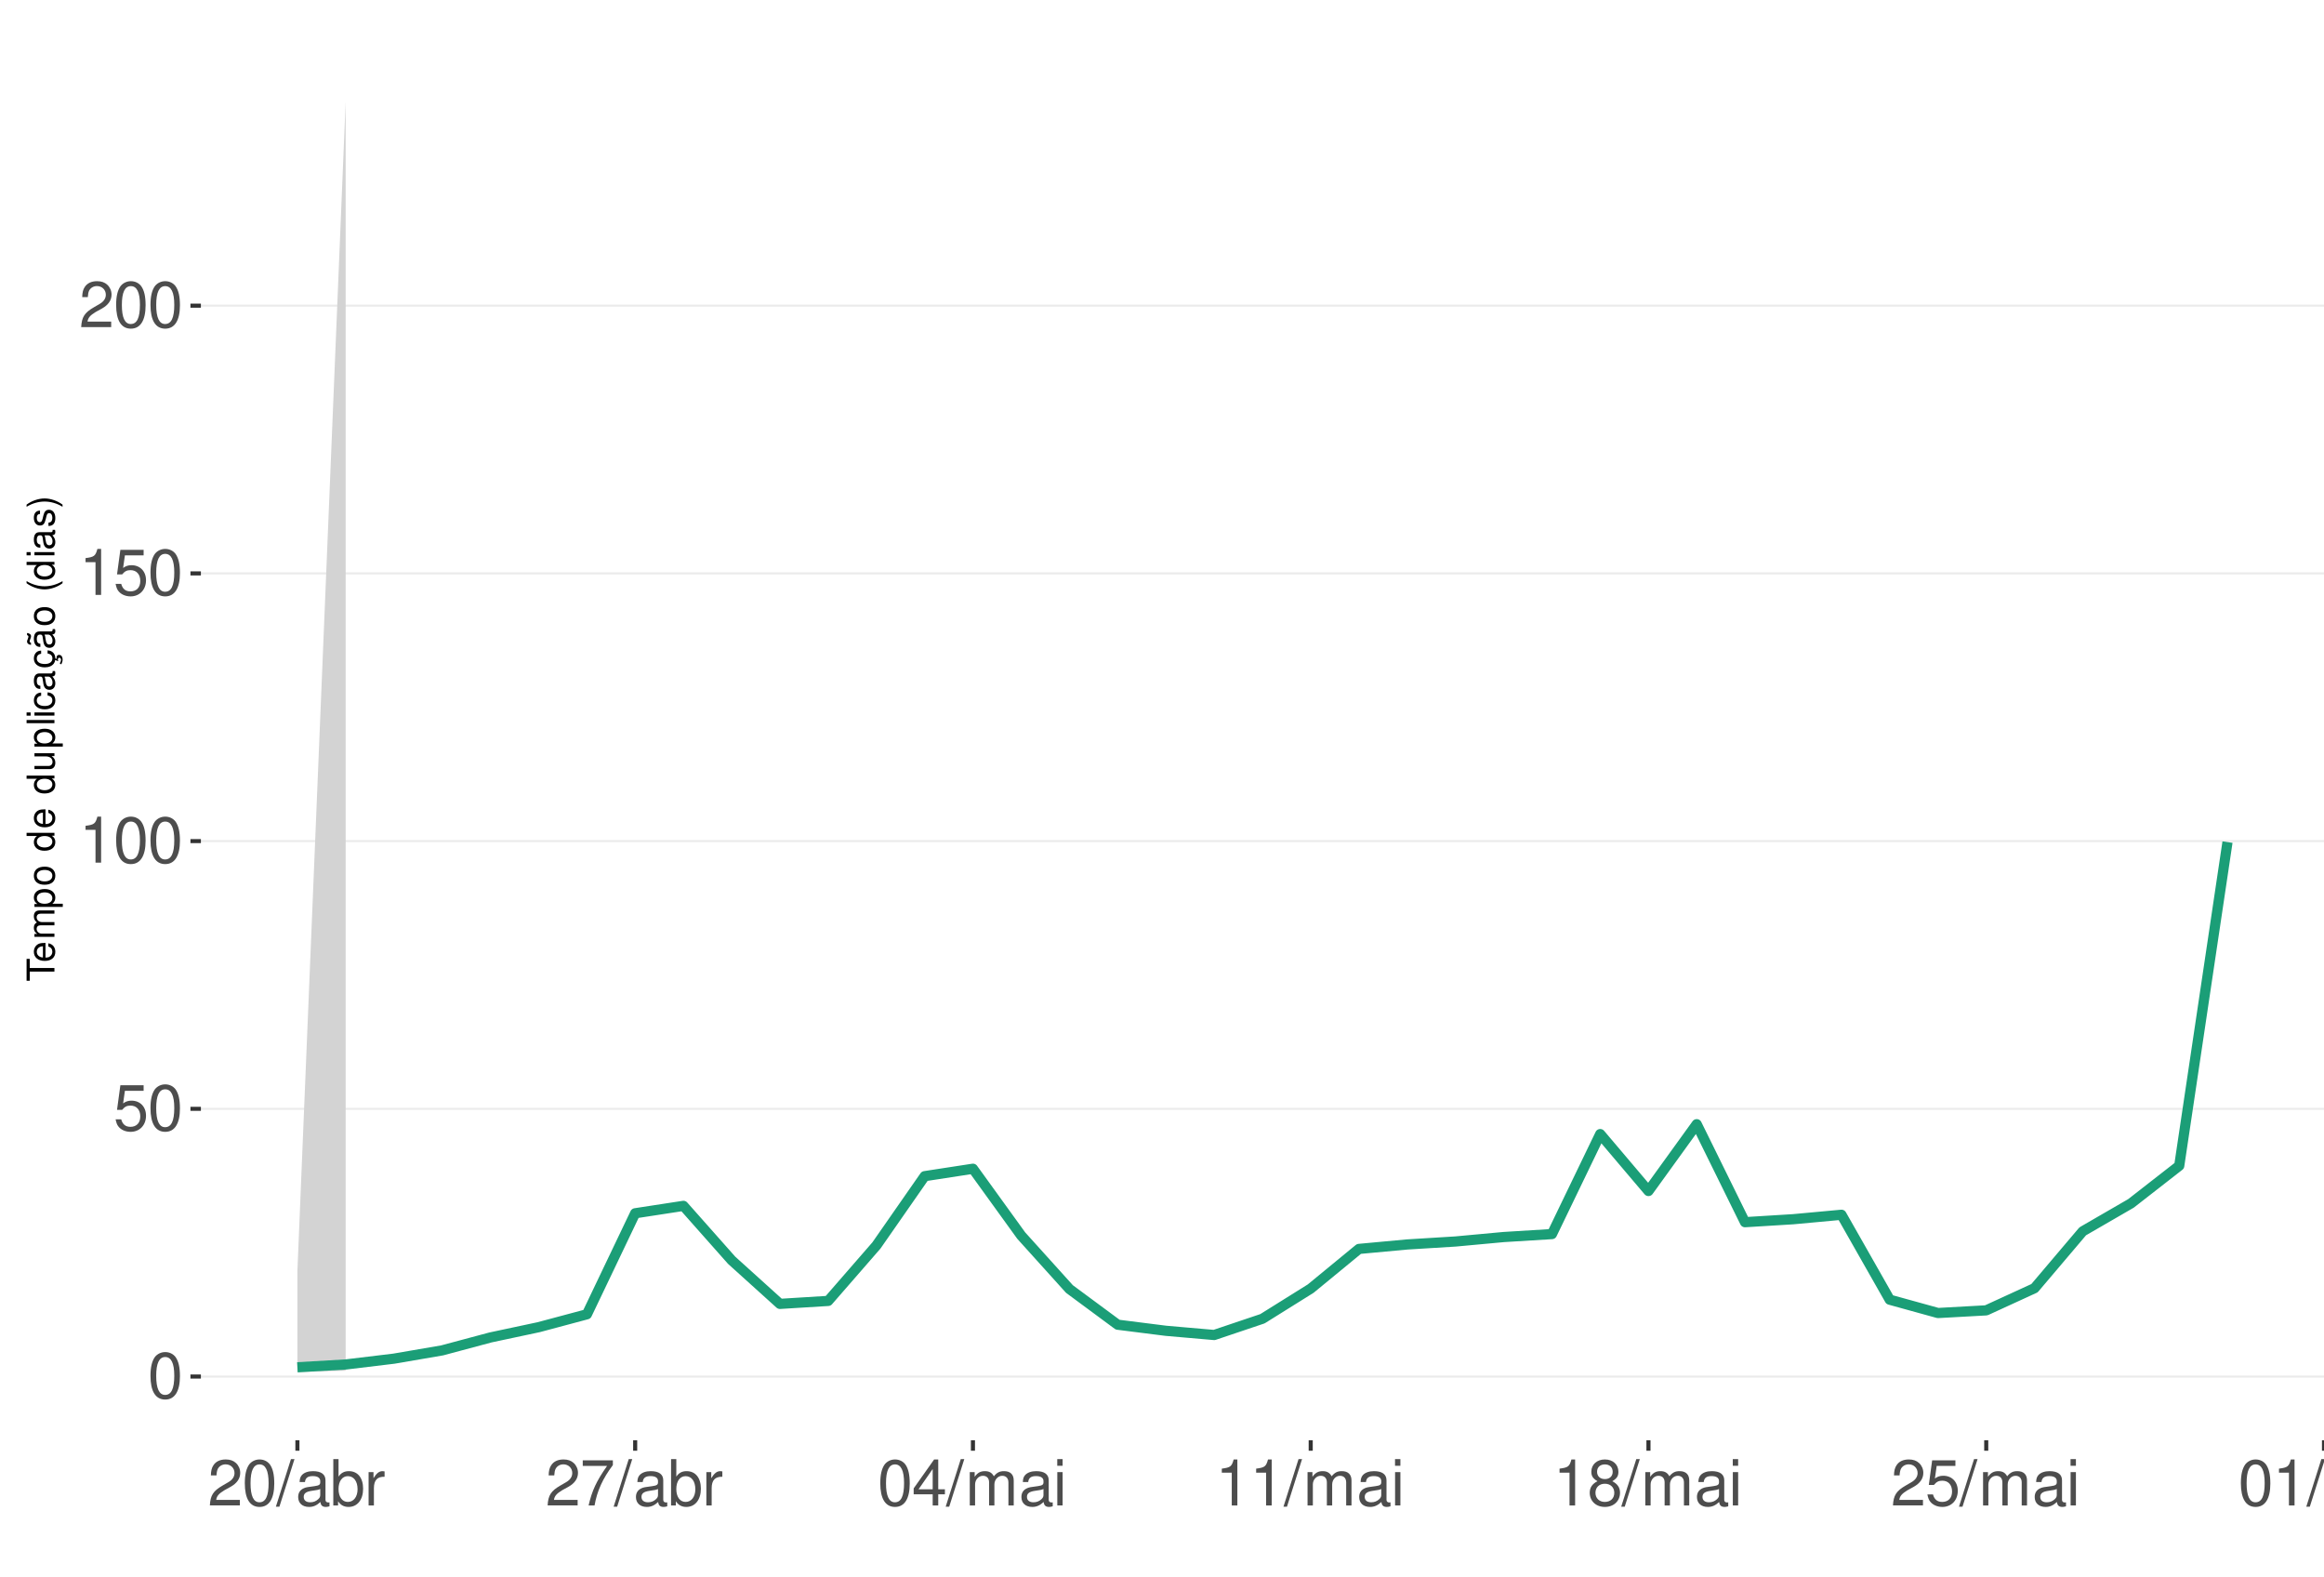
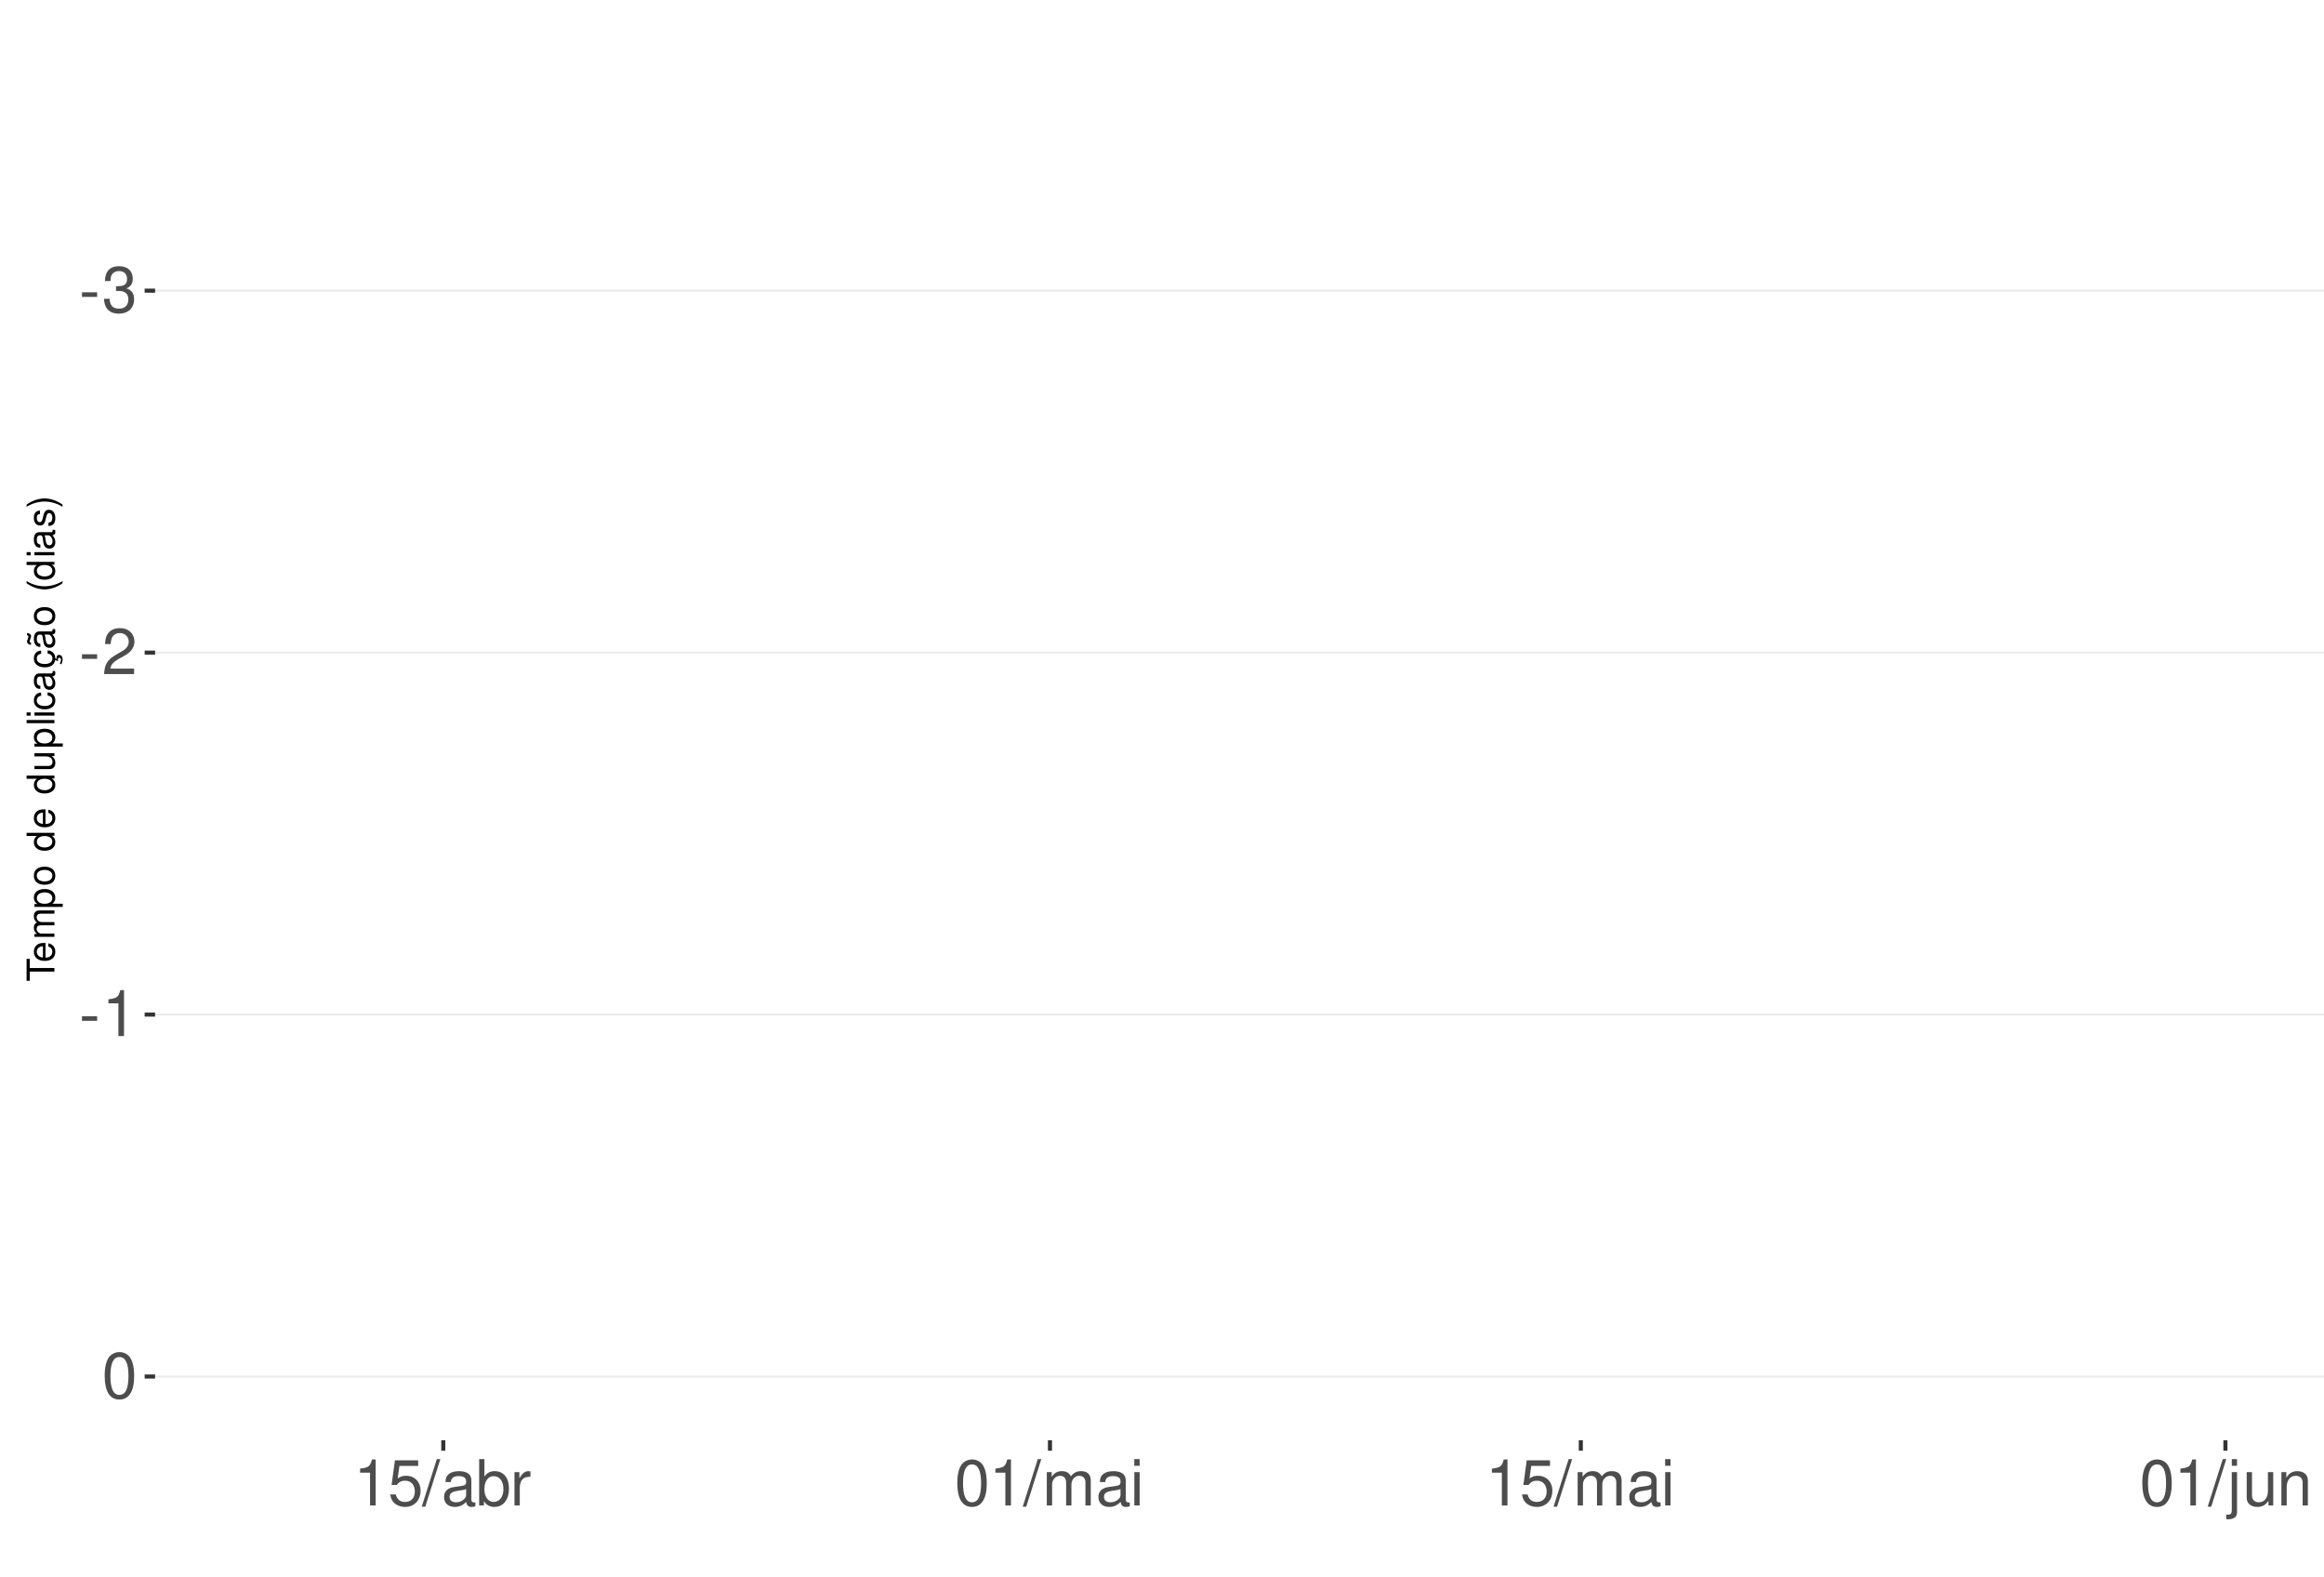
<svg xmlns="http://www.w3.org/2000/svg" xmlns:xlink="http://www.w3.org/1999/xlink" width="609pt" height="413pt" viewBox="0 0 609 413" version="1.1">
  <defs>
    <g>
      <symbol overflow="visible" id="glyph0-0">
        <path style="stroke:none;" d="" />
      </symbol>
      <symbol overflow="visible" id="glyph0-1">
+         <path style="stroke:none;" d="M 4.734 -5.203 L 0.766 -5.203 L 0.766 -4 L 4.734 -4 Z M 4.734 -5.203 " />
+       </symbol>
+       <symbol overflow="visible" id="glyph0-2">
+         <path style="stroke:none;" d="M 3.688 -5.547 L 4.484 -5.547 C 6.078 -5.547 6.922 -4.797 6.922 -3.344 C 6.922 -1.828 6.016 -0.922 4.5 -0.922 C 2.875 -0.922 2.094 -1.734 2 -3.5 L 0.531 -3.5 C 0.594 -2.531 0.766 -1.906 1.047 -1.359 C 1.672 -0.203 2.812 0.391 4.438 0.391 C 6.859 0.391 8.422 -1.078 8.422 -3.359 C 8.422 -4.891 7.844 -5.734 6.422 -6.234 C 7.531 -6.672 8.078 -7.516 8.078 -8.734 C 8.078 -10.797 6.734 -12.047 4.484 -12.047 C 2.094 -12.047 0.828 -10.703 0.781 -8.156 L 2.25 -8.156 C 2.266 -8.891 2.328 -9.312 2.516 -9.672 C 2.844 -10.359 3.578 -10.766 4.5 -10.766 C 5.797 -10.766 6.578 -9.984 6.578 -8.672 C 6.578 -7.828 6.281 -7.312 5.625 -7.031 C 5.234 -6.859 4.703 -6.797 3.688 -6.781 Z M 3.688 -5.547 " />
+       </symbol>
+       <symbol overflow="visible" id="glyph0-3">
+         <path style="stroke:none;" d="M 8.422 -1.453 L 2.219 -1.453 C 2.359 -2.453 2.891 -3.078 4.344 -3.969 L 6.016 -4.891 C 7.656 -5.812 8.516 -7.047 8.516 -8.531 C 8.516 -9.531 8.109 -10.453 7.406 -11.109 C 6.719 -11.75 5.844 -12.047 4.734 -12.047 C 3.234 -12.047 2.109 -11.516 1.469 -10.484 C 1.047 -9.844 0.859 -9.094 0.828 -7.875 L 2.297 -7.875 C 2.344 -8.688 2.453 -9.172 2.641 -9.578 C 3.031 -10.312 3.797 -10.766 4.688 -10.766 C 6.016 -10.766 7.016 -9.797 7.016 -8.5 C 7.016 -7.531 6.469 -6.703 5.406 -6.094 L 3.875 -5.203 C 1.422 -3.781 0.703 -2.641 0.562 -0.016 L 8.422 -0.016 Z M 8.422 -1.453 " />
+       </symbol>
+       <symbol overflow="visible" id="glyph0-4">
+         <path style="stroke:none;" d="M 4.312 -8.578 L 4.312 0 L 5.781 0 L 5.781 -12.047 L 4.812 -12.047 C 4.297 -10.188 3.969 -9.938 1.703 -9.641 L 1.703 -8.578 Z M 4.312 -8.578 " />
+       </symbol>
+       <symbol overflow="visible" id="glyph0-5">
        <path style="stroke:none;" d="M 4.578 -12.047 C 3.484 -12.047 2.484 -11.547 1.859 -10.734 C 1.094 -9.656 0.719 -8.062 0.719 -5.828 C 0.719 -1.766 2.047 0.391 4.578 0.391 C 7.078 0.391 8.438 -1.766 8.438 -5.734 C 8.438 -8.062 8.078 -9.625 7.297 -10.734 C 6.672 -11.562 5.703 -12.047 4.578 -12.047 Z M 4.578 -10.75 C 6.156 -10.75 6.953 -9.125 6.953 -5.859 C 6.953 -2.438 6.172 -0.828 4.547 -0.828 C 3 -0.828 2.219 -2.5 2.219 -5.812 C 2.219 -9.125 3 -10.75 4.578 -10.75 Z M 4.578 -10.75 " />
      </symbol>
-       <symbol overflow="visible" id="glyph0-2">
+       <symbol overflow="visible" id="glyph0-6">
        <path style="stroke:none;" d="M 7.922 -11.812 L 1.828 -11.812 L 0.953 -5.375 L 2.297 -5.375 C 2.984 -6.203 3.547 -6.484 4.484 -6.484 C 6.062 -6.484 7.047 -5.391 7.047 -3.641 C 7.047 -1.953 6.062 -0.922 4.469 -0.922 C 3.188 -0.922 2.406 -1.562 2.047 -2.891 L 0.578 -2.891 C 0.781 -1.938 0.953 -1.469 1.297 -1.031 C 1.969 -0.141 3.172 0.391 4.5 0.391 C 6.875 0.391 8.547 -1.344 8.547 -3.844 C 8.547 -6.172 7 -7.781 4.734 -7.781 C 3.891 -7.781 3.234 -7.562 2.547 -7.062 L 3.016 -10.359 L 7.922 -10.359 Z M 7.922 -11.812 " />
      </symbol>
-       <symbol overflow="visible" id="glyph0-3">
-         <path style="stroke:none;" d="M 4.312 -8.578 L 4.312 0 L 5.781 0 L 5.781 -12.047 L 4.812 -12.047 C 4.297 -10.188 3.969 -9.938 1.703 -9.641 L 1.703 -8.578 Z M 4.312 -8.578 " />
-       </symbol>
-       <symbol overflow="visible" id="glyph0-4">
-         <path style="stroke:none;" d="M 8.422 -1.453 L 2.219 -1.453 C 2.359 -2.453 2.891 -3.078 4.344 -3.969 L 6.016 -4.891 C 7.656 -5.812 8.516 -7.047 8.516 -8.531 C 8.516 -9.531 8.109 -10.453 7.406 -11.109 C 6.719 -11.75 5.844 -12.047 4.734 -12.047 C 3.234 -12.047 2.109 -11.516 1.469 -10.484 C 1.047 -9.844 0.859 -9.094 0.828 -7.875 L 2.297 -7.875 C 2.344 -8.688 2.453 -9.172 2.641 -9.578 C 3.031 -10.312 3.797 -10.766 4.688 -10.766 C 6.016 -10.766 7.016 -9.797 7.016 -8.5 C 7.016 -7.531 6.469 -6.703 5.406 -6.094 L 3.875 -5.203 C 1.422 -3.781 0.703 -2.641 0.562 -0.016 L 8.422 -0.016 Z M 8.422 -1.453 " />
-       </symbol>
-       <symbol overflow="visible" id="glyph0-5">
+       <symbol overflow="visible" id="glyph0-7">
        <path style="stroke:none;" d="M 3.812 -12.141 L -0.141 0.328 L 0.781 0.328 L 4.734 -12.141 Z M 3.812 -12.141 " />
      </symbol>
-       <symbol overflow="visible" id="glyph0-6">
+       <symbol overflow="visible" id="glyph0-8">
        <path style="stroke:none;" d="M 8.906 -0.812 C 8.766 -0.781 8.688 -0.781 8.609 -0.781 C 8.125 -0.781 7.859 -1.031 7.859 -1.469 L 7.859 -6.594 C 7.859 -8.141 6.734 -8.984 4.578 -8.984 C 3.297 -8.984 2.281 -8.609 1.688 -7.969 C 1.281 -7.516 1.109 -7.016 1.078 -6.141 L 2.484 -6.141 C 2.594 -7.219 3.234 -7.688 4.531 -7.688 C 5.797 -7.688 6.484 -7.234 6.484 -6.391 L 6.484 -6.031 C 6.469 -5.438 6.156 -5.219 5.031 -5.062 C 3.062 -4.812 2.766 -4.75 2.234 -4.531 C 1.219 -4.094 0.703 -3.328 0.703 -2.203 C 0.703 -0.609 1.797 0.391 3.562 0.391 C 4.656 0.391 5.547 0 6.531 -0.906 C 6.625 0 7.062 0.391 7.969 0.391 C 8.266 0.391 8.438 0.344 8.906 0.234 Z M 6.484 -2.75 C 6.484 -2.281 6.344 -2 5.922 -1.609 C 5.359 -1.094 4.688 -0.828 3.859 -0.828 C 2.781 -0.828 2.156 -1.344 2.156 -2.234 C 2.156 -3.141 2.75 -3.609 4.25 -3.828 C 5.734 -4.031 6.016 -4.094 6.484 -4.312 Z M 6.484 -2.75 " />
      </symbol>
-       <symbol overflow="visible" id="glyph0-7">
+       <symbol overflow="visible" id="glyph0-9">
        <path style="stroke:none;" d="M 0.906 -12.141 L 0.906 0 L 2.156 0 L 2.156 -1.109 C 2.812 -0.094 3.703 0.391 4.906 0.391 C 7.219 0.391 8.719 -1.5 8.719 -4.391 C 8.719 -7.234 7.297 -8.984 4.984 -8.984 C 3.781 -8.984 2.938 -8.531 2.281 -7.547 L 2.281 -12.141 Z M 4.719 -7.672 C 6.266 -7.672 7.266 -6.328 7.266 -4.25 C 7.266 -2.266 6.234 -0.922 4.719 -0.922 C 3.234 -0.922 2.281 -2.25 2.281 -4.297 C 2.281 -6.344 3.234 -7.672 4.719 -7.672 Z M 4.719 -7.672 " />
      </symbol>
-       <symbol overflow="visible" id="glyph0-8">
+       <symbol overflow="visible" id="glyph0-10">
        <path style="stroke:none;" d="M 1.156 -8.734 L 1.156 0 L 2.547 0 L 2.547 -4.531 C 2.562 -6.625 3.438 -7.562 5.344 -7.516 L 5.344 -8.922 C 5.109 -8.969 4.984 -8.984 4.812 -8.984 C 3.922 -8.984 3.234 -8.438 2.438 -7.141 L 2.438 -8.734 Z M 1.156 -8.734 " />
-       </symbol>
-       <symbol overflow="visible" id="glyph0-9">
-         <path style="stroke:none;" d="M 8.656 -11.812 L 0.766 -11.812 L 0.766 -10.359 L 7.141 -10.359 C 4.328 -6.344 3.188 -3.875 2.297 0 L 3.859 0 C 4.516 -3.781 6 -7.031 8.656 -10.578 Z M 8.656 -11.812 " />
-       </symbol>
-       <symbol overflow="visible" id="glyph0-10">
-         <path style="stroke:none;" d="M 5.453 -2.922 L 5.453 0 L 6.906 0 L 6.906 -2.922 L 8.656 -2.922 L 8.656 -4.234 L 6.906 -4.234 L 6.906 -12.047 L 5.828 -12.047 L 0.469 -4.469 L 0.469 -2.922 Z M 5.453 -4.234 L 1.75 -4.234 L 5.453 -9.547 Z M 5.453 -4.234 " />
      </symbol>
      <symbol overflow="visible" id="glyph0-11">
        <path style="stroke:none;" d="M 1.172 -8.734 L 1.172 0 L 2.562 0 L 2.562 -5.484 C 2.562 -6.75 3.484 -7.766 4.609 -7.766 C 5.641 -7.766 6.234 -7.125 6.234 -6.016 L 6.234 0 L 7.625 0 L 7.625 -5.484 C 7.625 -6.75 8.547 -7.766 9.672 -7.766 C 10.688 -7.766 11.297 -7.109 11.297 -6.016 L 11.297 0 L 12.688 0 L 12.688 -6.547 C 12.688 -8.109 11.797 -8.984 10.156 -8.984 C 9 -8.984 8.297 -8.625 7.484 -7.641 C 6.969 -8.578 6.266 -8.984 5.125 -8.984 C 3.969 -8.984 3.188 -8.547 2.453 -7.5 L 2.453 -8.734 Z M 1.172 -8.734 " />
      </symbol>
      <symbol overflow="visible" id="glyph0-12">
        <path style="stroke:none;" d="M 2.5 -8.734 L 1.109 -8.734 L 1.109 0 L 2.5 0 Z M 2.5 -12.141 L 1.094 -12.141 L 1.094 -10.391 L 2.5 -10.391 Z M 2.5 -12.141 " />
      </symbol>
      <symbol overflow="visible" id="glyph0-13">
-         <path style="stroke:none;" d="M 6.516 -6.344 C 7.75 -7.094 8.125 -7.688 8.125 -8.828 C 8.125 -10.734 6.672 -12.047 4.578 -12.047 C 2.5 -12.047 1.031 -10.734 1.031 -8.844 C 1.031 -7.688 1.422 -7.109 2.625 -6.344 C 1.281 -5.656 0.609 -4.688 0.609 -3.344 C 0.609 -1.156 2.234 0.391 4.578 0.391 C 6.906 0.391 8.547 -1.156 8.547 -3.344 C 8.547 -4.688 7.875 -5.656 6.516 -6.344 Z M 4.578 -10.75 C 5.828 -10.75 6.625 -10 6.625 -8.797 C 6.625 -7.656 5.812 -6.906 4.578 -6.906 C 3.328 -6.906 2.531 -7.656 2.531 -8.828 C 2.531 -10 3.328 -10.75 4.578 -10.75 Z M 4.578 -5.688 C 6.047 -5.688 7.047 -4.719 7.047 -3.312 C 7.047 -1.859 6.062 -0.922 4.547 -0.922 C 3.109 -0.922 2.109 -1.906 2.109 -3.297 C 2.109 -4.734 3.094 -5.688 4.578 -5.688 Z M 4.578 -5.688 " />
+         <path style="stroke:none;" d="M 1.172 -8.734 L 1.172 1.266 C 1.172 2.125 0.906 2.422 0.031 2.422 C -0.062 2.422 -0.109 2.422 -0.297 2.406 L -0.297 3.578 C -0.141 3.609 -0.047 3.625 0.172 3.625 C 1.734 3.625 2.547 3.016 2.547 1.812 L 2.547 -8.734 Z M 2.547 -12.141 L 1.172 -12.141 L 1.172 -10.391 L 2.547 -10.391 Z M 2.547 -12.141 " />
      </symbol>
      <symbol overflow="visible" id="glyph0-14">
-         <path style="stroke:none;" d="M 1.172 -8.734 L 1.172 1.266 C 1.172 2.125 0.906 2.422 0.031 2.422 C -0.062 2.422 -0.109 2.422 -0.297 2.406 L -0.297 3.578 C -0.141 3.609 -0.047 3.625 0.172 3.625 C 1.734 3.625 2.547 3.016 2.547 1.812 L 2.547 -8.734 Z M 2.547 -12.141 L 1.172 -12.141 L 1.172 -10.391 L 2.547 -10.391 Z M 2.547 -12.141 " />
+         <path style="stroke:none;" d="M 8.031 0 L 8.031 -8.734 L 6.641 -8.734 L 6.641 -3.781 C 6.641 -2 5.719 -0.828 4.266 -0.828 C 3.172 -0.828 2.469 -1.5 2.469 -2.547 L 2.469 -8.734 L 1.078 -8.734 L 1.078 -2 C 1.078 -0.547 2.172 0.391 3.859 0.391 C 5.141 0.391 5.969 -0.062 6.781 -1.219 L 6.781 0 Z M 8.031 0 " />
      </symbol>
      <symbol overflow="visible" id="glyph0-15">
-         <path style="stroke:none;" d="M 8.031 0 L 8.031 -8.734 L 6.641 -8.734 L 6.641 -3.781 C 6.641 -2 5.719 -0.828 4.266 -0.828 C 3.172 -0.828 2.469 -1.5 2.469 -2.547 L 2.469 -8.734 L 1.078 -8.734 L 1.078 -2 C 1.078 -0.547 2.172 0.391 3.859 0.391 C 5.141 0.391 5.969 -0.062 6.781 -1.219 L 6.781 0 Z M 8.031 0 " />
-       </symbol>
-       <symbol overflow="visible" id="glyph0-16">
        <path style="stroke:none;" d="M 1.172 -8.734 L 1.172 0 L 2.562 0 L 2.562 -4.812 C 2.562 -6.594 3.5 -7.766 4.938 -7.766 C 6.031 -7.766 6.734 -7.094 6.734 -6.047 L 6.734 0 L 8.109 0 L 8.109 -6.594 C 8.109 -8.047 7.031 -8.984 5.344 -8.984 C 4.047 -8.984 3.219 -8.484 2.453 -7.266 L 2.453 -8.734 Z M 1.172 -8.734 " />
      </symbol>
      <symbol overflow="visible" id="glyph1-0">
        <path style="stroke:none;" d="" />
      </symbol>
      <symbol overflow="visible" id="glyph1-1">
        <path style="stroke:none;" d="M -6.469 -3.547 L -6.469 -5.938 L -7.297 -5.938 L -7.297 -0.203 L -6.469 -0.203 L -6.469 -2.609 L 0 -2.609 L 0 -3.547 Z M -6.469 -3.547 " />
      </symbol>
      <symbol overflow="visible" id="glyph1-2">
        <path style="stroke:none;" d="M -2.344 -5.125 C -3.141 -5.125 -3.625 -5.062 -4.016 -4.922 C -4.875 -4.578 -5.391 -3.781 -5.391 -2.797 C -5.391 -1.344 -4.281 -0.406 -2.547 -0.406 C -0.812 -0.406 0.234 -1.297 0.234 -2.781 C 0.234 -3.984 -0.453 -4.812 -1.594 -5.016 L -1.594 -4.188 C -0.906 -3.953 -0.547 -3.484 -0.547 -2.812 C -0.547 -2.281 -0.781 -1.828 -1.219 -1.547 C -1.516 -1.344 -1.812 -1.281 -2.344 -1.266 Z M -3.016 -1.297 C -3.984 -1.359 -4.625 -1.953 -4.625 -2.797 C -4.625 -3.641 -3.953 -4.234 -3.016 -4.234 Z M -3.016 -1.297 " />
      </symbol>
      <symbol overflow="visible" id="glyph1-3">
        <path style="stroke:none;" d="M -5.234 -0.703 L 0 -0.703 L 0 -1.547 L -3.297 -1.547 C -4.047 -1.547 -4.656 -2.094 -4.656 -2.766 C -4.656 -3.391 -4.281 -3.734 -3.609 -3.734 L 0 -3.734 L 0 -4.578 L -3.297 -4.578 C -4.047 -4.578 -4.656 -5.125 -4.656 -5.812 C -4.656 -6.422 -4.266 -6.781 -3.609 -6.781 L 0 -6.781 L 0 -7.625 L -3.938 -7.625 C -4.875 -7.625 -5.391 -7.078 -5.391 -6.094 C -5.391 -5.406 -5.188 -4.984 -4.594 -4.484 C -5.156 -4.188 -5.391 -3.766 -5.391 -3.078 C -5.391 -2.375 -5.125 -1.906 -4.5 -1.469 L -5.234 -1.469 Z M -5.234 -0.703 " />
      </symbol>
      <symbol overflow="visible" id="glyph1-4">
        <path style="stroke:none;" d="M 2.188 -0.547 L 2.188 -1.375 L -0.547 -1.375 C -0.016 -1.812 0.234 -2.312 0.234 -2.984 C 0.234 -4.344 -0.859 -5.234 -2.531 -5.234 C -4.297 -5.234 -5.391 -4.375 -5.391 -2.984 C -5.391 -2.266 -5.062 -1.703 -4.453 -1.312 L -5.234 -1.312 L -5.234 -0.547 Z M -4.609 -2.844 C -4.609 -3.766 -3.797 -4.359 -2.547 -4.359 C -1.359 -4.359 -0.547 -3.75 -0.547 -2.844 C -0.547 -1.953 -1.344 -1.375 -2.578 -1.375 C -3.812 -1.375 -4.609 -1.953 -4.609 -2.844 Z M -4.609 -2.844 " />
      </symbol>
      <symbol overflow="visible" id="glyph1-5">
        <path style="stroke:none;" d="M -5.391 -2.719 C -5.391 -1.234 -4.344 -0.359 -2.578 -0.359 C -0.812 -0.359 0.234 -1.234 0.234 -2.734 C 0.234 -4.203 -0.812 -5.094 -2.547 -5.094 C -4.359 -5.094 -5.391 -4.234 -5.391 -2.719 Z M -4.625 -2.734 C -4.625 -3.672 -3.844 -4.234 -2.547 -4.234 C -1.312 -4.234 -0.547 -3.656 -0.547 -2.734 C -0.547 -1.797 -1.312 -1.234 -2.578 -1.234 C -3.844 -1.234 -4.625 -1.797 -4.625 -2.734 Z M -4.625 -2.734 " />
      </symbol>
      <symbol overflow="visible" id="glyph1-6">
        <path style="stroke:none;" d="" />
      </symbol>
      <symbol overflow="visible" id="glyph1-7">
        <path style="stroke:none;" d="M -7.297 -4.953 L -7.297 -4.125 L -4.578 -4.125 C -5.109 -3.766 -5.391 -3.203 -5.391 -2.516 C -5.391 -1.156 -4.297 -0.266 -2.625 -0.266 C -0.859 -0.266 0.234 -1.125 0.234 -2.547 C 0.234 -3.266 -0.047 -3.766 -0.688 -4.203 L 0 -4.203 L 0 -4.953 Z M -4.609 -2.656 C -4.609 -3.547 -3.812 -4.125 -2.562 -4.125 C -1.344 -4.125 -0.547 -3.547 -0.547 -2.656 C -0.547 -1.734 -1.359 -1.125 -2.578 -1.125 C -3.797 -1.125 -4.609 -1.734 -4.609 -2.656 Z M -4.609 -2.656 " />
      </symbol>
      <symbol overflow="visible" id="glyph1-8">
        <path style="stroke:none;" d="M 0 -4.812 L -5.234 -4.812 L -5.234 -3.984 L -2.266 -3.984 C -1.203 -3.984 -0.5 -3.438 -0.5 -2.562 C -0.5 -1.906 -0.906 -1.484 -1.531 -1.484 L -5.234 -1.484 L -5.234 -0.656 L -1.203 -0.656 C -0.328 -0.656 0.234 -1.297 0.234 -2.312 C 0.234 -3.094 -0.047 -3.578 -0.734 -4.062 L 0 -4.062 Z M 0 -4.812 " />
      </symbol>
      <symbol overflow="visible" id="glyph1-9">
        <path style="stroke:none;" d="M -7.297 -1.516 L -7.297 -0.688 L 0 -0.688 L 0 -1.516 Z M -7.297 -1.516 " />
      </symbol>
      <symbol overflow="visible" id="glyph1-10">
        <path style="stroke:none;" d="M -5.234 -1.5 L -5.234 -0.672 L 0 -0.672 L 0 -1.5 Z M -7.297 -1.5 L -7.297 -0.656 L -6.234 -0.656 L -6.234 -1.5 Z M -7.297 -1.5 " />
      </symbol>
      <symbol overflow="visible" id="glyph1-11">
        <path style="stroke:none;" d="M -3.484 -4.703 C -3.984 -4.672 -4.312 -4.562 -4.609 -4.359 C -5.094 -4 -5.391 -3.375 -5.391 -2.641 C -5.391 -1.219 -4.266 -0.312 -2.531 -0.312 C -0.844 -0.312 0.234 -1.203 0.234 -2.625 C 0.234 -3.875 -0.516 -4.672 -1.797 -4.766 L -1.797 -3.938 C -0.953 -3.797 -0.547 -3.359 -0.547 -2.656 C -0.547 -1.734 -1.297 -1.188 -2.531 -1.188 C -3.844 -1.188 -4.625 -1.719 -4.625 -2.625 C -4.625 -3.328 -4.203 -3.766 -3.484 -3.875 Z M -3.484 -4.703 " />
      </symbol>
      <symbol overflow="visible" id="glyph1-12">
        <path style="stroke:none;" d="M -0.484 -5.344 C -0.469 -5.266 -0.469 -5.219 -0.469 -5.172 C -0.469 -4.875 -0.625 -4.719 -0.875 -4.719 L -3.953 -4.719 C -4.891 -4.719 -5.391 -4.047 -5.391 -2.75 C -5.391 -1.984 -5.172 -1.375 -4.781 -1.016 C -4.516 -0.766 -4.203 -0.672 -3.688 -0.656 L -3.688 -1.484 C -4.328 -1.562 -4.625 -1.938 -4.625 -2.719 C -4.625 -3.484 -4.344 -3.891 -3.844 -3.891 L -3.625 -3.891 C -3.266 -3.875 -3.125 -3.703 -3.047 -3.016 C -2.891 -1.844 -2.844 -1.656 -2.719 -1.344 C -2.453 -0.734 -2 -0.422 -1.312 -0.422 C -0.375 -0.422 0.234 -1.078 0.234 -2.141 C 0.234 -2.797 0 -3.328 -0.547 -3.922 C 0 -3.984 0.234 -4.234 0.234 -4.781 C 0.234 -4.953 0.203 -5.062 0.141 -5.344 Z M -1.656 -3.891 C -1.375 -3.891 -1.203 -3.812 -0.969 -3.562 C -0.656 -3.219 -0.5 -2.812 -0.5 -2.312 C -0.5 -1.672 -0.812 -1.297 -1.344 -1.297 C -1.891 -1.297 -2.172 -1.656 -2.297 -2.547 C -2.422 -3.438 -2.453 -3.609 -2.594 -3.891 Z M -1.656 -3.891 " />
      </symbol>
      <symbol overflow="visible" id="glyph1-13">
        <path style="stroke:none;" d="M 0.234 -2.641 C 0.234 -3.875 -0.547 -4.703 -1.797 -4.766 L -1.797 -3.938 C -0.953 -3.797 -0.531 -3.359 -0.531 -2.656 C -0.531 -1.734 -1.281 -1.188 -2.516 -1.188 C -3.844 -1.188 -4.625 -1.719 -4.625 -2.625 C -4.625 -3.328 -4.203 -3.766 -3.484 -3.875 L -3.484 -4.703 C -3.984 -4.672 -4.312 -4.562 -4.609 -4.359 C -5.094 -4 -5.391 -3.375 -5.391 -2.641 C -5.391 -1.219 -4.266 -0.312 -2.531 -0.312 C -1.469 -0.312 -0.625 -0.672 -0.156 -1.312 C 0.047 -1.594 0.125 -1.812 0.203 -2.25 L 0.922 -1.938 L 0.984 -2.062 C 0.938 -2.188 0.906 -2.25 0.906 -2.375 C 0.906 -2.656 1.047 -2.828 1.281 -2.828 C 1.547 -2.828 1.734 -2.594 1.734 -2.297 C 1.734 -2.031 1.672 -1.844 1.438 -1.406 L 1.406 -1.312 L 1.812 -1.094 C 2.078 -1.75 2.141 -1.953 2.141 -2.344 C 2.141 -3.109 1.781 -3.578 1.203 -3.578 C 0.781 -3.578 0.547 -3.297 0.547 -2.797 C 0.547 -2.703 0.547 -2.641 0.562 -2.516 Z M 0.234 -2.641 " />
      </symbol>
      <symbol overflow="visible" id="glyph1-14">
        <path style="stroke:none;" d="M -0.484 -5.344 C -0.469 -5.266 -0.469 -5.219 -0.469 -5.172 C -0.469 -4.875 -0.625 -4.719 -0.875 -4.719 L -3.953 -4.719 C -4.891 -4.719 -5.391 -4.047 -5.391 -2.75 C -5.391 -1.984 -5.172 -1.375 -4.781 -1.016 C -4.516 -0.766 -4.203 -0.672 -3.688 -0.656 L -3.688 -1.484 C -4.328 -1.562 -4.625 -1.938 -4.625 -2.719 C -4.625 -3.484 -4.344 -3.891 -3.844 -3.891 L -3.625 -3.891 C -3.266 -3.875 -3.125 -3.703 -3.047 -3.016 C -2.891 -1.844 -2.844 -1.656 -2.719 -1.344 C -2.453 -0.734 -2 -0.422 -1.312 -0.422 C -0.375 -0.422 0.234 -1.078 0.234 -2.141 C 0.234 -2.797 0 -3.328 -0.547 -3.922 C 0 -3.984 0.234 -4.234 0.234 -4.781 C 0.234 -4.953 0.203 -5.062 0.141 -5.344 Z M -1.656 -3.891 C -1.375 -3.891 -1.203 -3.812 -0.969 -3.562 C -0.656 -3.219 -0.5 -2.812 -0.5 -2.312 C -0.5 -1.672 -0.812 -1.297 -1.344 -1.297 C -1.891 -1.297 -2.172 -1.656 -2.297 -2.547 C -2.422 -3.438 -2.453 -3.609 -2.594 -3.891 Z M -7.172 -3.75 C -6.922 -3.672 -6.812 -3.547 -6.812 -3.375 C -6.812 -3.25 -6.875 -2.984 -6.984 -2.734 C -7.156 -2.312 -7.172 -2.25 -7.172 -2.047 C -7.172 -1.594 -6.797 -1.297 -6.141 -1.188 L -6.141 -1.766 C -6.375 -1.812 -6.5 -1.938 -6.5 -2.094 C -6.5 -2.203 -6.469 -2.344 -6.375 -2.578 C -6.156 -3.156 -6.125 -3.234 -6.125 -3.438 C -6.125 -3.922 -6.484 -4.219 -7.172 -4.312 Z M -7.172 -3.75 " />
      </symbol>
      <symbol overflow="visible" id="glyph1-15">
        <path style="stroke:none;" d="M -7.297 -2.359 C -5.984 -1.359 -4.156 -0.734 -2.594 -0.734 C -1.016 -0.734 0.812 -1.359 2.125 -2.359 L 2.125 -2.906 C 0.688 -2.031 -0.984 -1.547 -2.594 -1.547 C -4.188 -1.547 -5.875 -2.031 -7.297 -2.906 Z M -7.297 -2.359 " />
      </symbol>
      <symbol overflow="visible" id="glyph1-16">
        <path style="stroke:none;" d="M -3.781 -4.375 C -4.812 -4.375 -5.391 -3.688 -5.391 -2.484 C -5.391 -1.266 -4.766 -0.469 -3.797 -0.469 C -2.969 -0.469 -2.578 -0.891 -2.281 -2.125 L -2.094 -2.906 C -1.953 -3.484 -1.734 -3.719 -1.375 -3.719 C -0.875 -3.719 -0.547 -3.234 -0.547 -2.5 C -0.547 -2.047 -0.672 -1.672 -0.891 -1.453 C -1.047 -1.328 -1.188 -1.266 -1.562 -1.219 L -1.562 -0.344 C -0.344 -0.375 0.234 -1.062 0.234 -2.438 C 0.234 -3.75 -0.422 -4.594 -1.438 -4.594 C -2.203 -4.594 -2.641 -4.156 -2.891 -3.109 L -3.078 -2.312 C -3.234 -1.625 -3.453 -1.344 -3.828 -1.344 C -4.312 -1.344 -4.625 -1.766 -4.625 -2.453 C -4.625 -3.125 -4.328 -3.484 -3.781 -3.5 Z M -3.781 -4.375 " />
      </symbol>
      <symbol overflow="visible" id="glyph1-17">
        <path style="stroke:none;" d="M 2.125 -0.938 C 0.812 -1.938 -1.016 -2.562 -2.578 -2.562 C -4.156 -2.562 -5.984 -1.938 -7.297 -0.938 L -7.297 -0.375 C -5.859 -1.266 -4.188 -1.75 -2.578 -1.75 C -0.984 -1.75 0.703 -1.266 2.125 -0.375 Z M 2.125 -0.938 " />
      </symbol>
    </g>
    <clipPath id="clip1">
-       <path d="M 52.645 9.961 L 609 9.961 L 609 377.328 L 52.645 377.328 Z M 52.645 9.961 " />
+       <path d="M 40.645 9.961 L 609 9.961 L 609 377.328 L 40.645 377.328 Z M 40.645 9.961 " />
    </clipPath>
    <clipPath id="clip2">
-       <path d="M 52.645 360 L 609 360 L 609 361 L 52.645 361 Z M 52.645 360 " />
+       <path d="M 40.645 75 L 609 75 L 609 77 L 40.645 77 Z M 40.645 75 " />
    </clipPath>
    <clipPath id="clip3">
-       <path d="M 52.645 290 L 609 290 L 609 291 L 52.645 291 Z M 52.645 290 " />
+       <path d="M 40.645 170 L 609 170 L 609 172 L 40.645 172 Z M 40.645 170 " />
    </clipPath>
    <clipPath id="clip4">
-       <path d="M 52.645 220 L 609 220 L 609 221 L 52.645 221 Z M 52.645 220 " />
+       <path d="M 40.645 265 L 609 265 L 609 267 L 40.645 267 Z M 40.645 265 " />
    </clipPath>
    <clipPath id="clip5">
-       <path d="M 52.645 149 L 609 149 L 609 151 L 52.645 151 Z M 52.645 149 " />
-     </clipPath>
-     <clipPath id="clip6">
-       <path d="M 52.645 79 L 609 79 L 609 81 L 52.645 81 Z M 52.645 79 " />
+       <path d="M 40.645 360 L 609 360 L 609 361 L 40.645 361 Z M 40.645 360 " />
    </clipPath>
  </defs>
  <g id="surface276">
    <rect x="0" y="0" width="609" height="413" style="fill:rgb(100%,100%,100%);fill-opacity:1;stroke:none;" />
    <rect x="0" y="0" width="609" height="413" style="fill:rgb(100%,100%,100%);fill-opacity:1;stroke:none;" />
    <path style="fill:none;stroke-width:1.067;stroke-linecap:round;stroke-linejoin:round;stroke:rgb(100%,100%,100%);stroke-opacity:1;stroke-miterlimit:10;" d="M 0 413 L 609 413 L 609 0 L 0 0 Z M 0 413 " />
    <g clip-path="url(#clip1)" clip-rule="nonzero">
-       <path style=" stroke:none;fill-rule:nonzero;fill:rgb(100%,100%,100%);fill-opacity:1;" d="M 52.645 377.328 L 609 377.328 L 609 9.961 L 52.645 9.961 Z M 52.645 377.328 " />
+       <path style=" stroke:none;fill-rule:nonzero;fill:rgb(100%,100%,100%);fill-opacity:1;" d="M 40.645 377.328 L 609 377.328 L 609 9.961 L 40.645 9.961 Z M 40.645 377.328 " />
    </g>
    <g clip-path="url(#clip2)" clip-rule="nonzero">
-       <path style="fill:none;stroke-width:0.533;stroke-linecap:butt;stroke-linejoin:round;stroke:rgb(92.157%,92.157%,92.157%);stroke-opacity:1;stroke-miterlimit:10;" d="M 52.645 360.629 L 609 360.629 " />
+       <path style="fill:none;stroke-width:0.533;stroke-linecap:butt;stroke-linejoin:round;stroke:rgb(92.157%,92.157%,92.157%);stroke-opacity:1;stroke-miterlimit:10;" d="M 40.645 76.145 L 609 76.145 " />
    </g>
    <g clip-path="url(#clip3)" clip-rule="nonzero">
-       <path style="fill:none;stroke-width:0.533;stroke-linecap:butt;stroke-linejoin:round;stroke:rgb(92.157%,92.157%,92.157%);stroke-opacity:1;stroke-miterlimit:10;" d="M 52.645 290.492 L 609 290.492 " />
+       <path style="fill:none;stroke-width:0.533;stroke-linecap:butt;stroke-linejoin:round;stroke:rgb(92.157%,92.157%,92.157%);stroke-opacity:1;stroke-miterlimit:10;" d="M 40.645 170.973 L 609 170.973 " />
    </g>
    <g clip-path="url(#clip4)" clip-rule="nonzero">
-       <path style="fill:none;stroke-width:0.533;stroke-linecap:butt;stroke-linejoin:round;stroke:rgb(92.157%,92.157%,92.157%);stroke-opacity:1;stroke-miterlimit:10;" d="M 52.645 220.352 L 609 220.352 " />
+       <path style="fill:none;stroke-width:0.533;stroke-linecap:butt;stroke-linejoin:round;stroke:rgb(92.157%,92.157%,92.157%);stroke-opacity:1;stroke-miterlimit:10;" d="M 40.645 265.801 L 609 265.801 " />
    </g>
    <g clip-path="url(#clip5)" clip-rule="nonzero">
-       <path style="fill:none;stroke-width:0.533;stroke-linecap:butt;stroke-linejoin:round;stroke:rgb(92.157%,92.157%,92.157%);stroke-opacity:1;stroke-miterlimit:10;" d="M 52.645 150.215 L 609 150.215 " />
-     </g>
-     <g clip-path="url(#clip6)" clip-rule="nonzero">
-       <path style="fill:none;stroke-width:0.533;stroke-linecap:butt;stroke-linejoin:round;stroke:rgb(92.157%,92.157%,92.157%);stroke-opacity:1;stroke-miterlimit:10;" d="M 52.645 80.074 L 609 80.074 " />
-     </g>
-     <path style=" stroke:none;fill-rule:nonzero;fill:rgb(82.745%,82.745%,82.745%);fill-opacity:1;" d="M 77.934 333.02 L 90.578 26.66 L 90.578 359.102 L 77.934 359.434 Z M 77.934 333.02 " />
-     <path style="fill:none;stroke-width:2.667;stroke-linecap:butt;stroke-linejoin:round;stroke:rgb(10.588%,61.961%,46.667%);stroke-opacity:1;stroke-miterlimit:10;" d="M 77.934 358.203 L 90.578 357.469 L 103.223 355.945 L 115.867 353.777 L 128.512 350.391 L 141.156 347.699 L 153.801 344.32 L 166.445 317.855 L 179.09 315.914 L 191.734 330.176 L 204.379 341.594 L 217.023 340.816 L 229.668 326.285 L 242.312 308.133 L 254.957 306.188 L 267.602 323.691 L 280.246 337.699 L 292.891 347.047 L 305.535 348.645 L 318.18 349.746 L 330.824 345.488 L 343.469 337.59 L 356.113 327.195 L 368.754 326.027 L 381.398 325.25 L 394.043 324.082 L 406.688 323.305 L 419.332 297.109 L 431.977 312.023 L 444.621 294.52 L 457.266 320.191 L 469.91 319.414 L 482.555 318.246 L 495.199 340.496 L 507.844 343.988 L 520.488 343.289 L 533.133 337.488 L 545.777 322.582 L 558.422 315.266 L 571.066 305.41 L 583.711 220.617 " />
-     <g style="fill:rgb(30.196%,30.196%,30.196%);fill-opacity:1;">
-       <use xlink:href="#glyph0-1" x="38.715" y="366.267" />
-     </g>
-     <g style="fill:rgb(30.196%,30.196%,30.196%);fill-opacity:1;">
-       <use xlink:href="#glyph0-2" x="29.715" y="296.13" />
-       <use xlink:href="#glyph0-1" x="38.715" y="296.13" />
-     </g>
-     <g style="fill:rgb(30.196%,30.196%,30.196%);fill-opacity:1;">
-       <use xlink:href="#glyph0-3" x="20.715" y="225.989" />
-       <use xlink:href="#glyph0-1" x="29.715" y="225.989" />
-       <use xlink:href="#glyph0-1" x="38.715" y="225.989" />
-     </g>
-     <g style="fill:rgb(30.196%,30.196%,30.196%);fill-opacity:1;">
-       <use xlink:href="#glyph0-3" x="20.715" y="155.853" />
-       <use xlink:href="#glyph0-2" x="29.715" y="155.853" />
-       <use xlink:href="#glyph0-1" x="38.715" y="155.853" />
-     </g>
-     <g style="fill:rgb(30.196%,30.196%,30.196%);fill-opacity:1;">
-       <use xlink:href="#glyph0-4" x="20.715" y="85.712" />
-       <use xlink:href="#glyph0-1" x="29.715" y="85.712" />
-       <use xlink:href="#glyph0-1" x="38.715" y="85.712" />
-     </g>
-     <path style="fill:none;stroke-width:1.067;stroke-linecap:butt;stroke-linejoin:round;stroke:rgb(20%,20%,20%);stroke-opacity:1;stroke-miterlimit:10;" d="M 49.906 360.629 L 52.645 360.629 " />
-     <path style="fill:none;stroke-width:1.067;stroke-linecap:butt;stroke-linejoin:round;stroke:rgb(20%,20%,20%);stroke-opacity:1;stroke-miterlimit:10;" d="M 49.906 290.492 L 52.645 290.492 " />
-     <path style="fill:none;stroke-width:1.067;stroke-linecap:butt;stroke-linejoin:round;stroke:rgb(20%,20%,20%);stroke-opacity:1;stroke-miterlimit:10;" d="M 49.906 220.352 L 52.645 220.352 " />
-     <path style="fill:none;stroke-width:1.067;stroke-linecap:butt;stroke-linejoin:round;stroke:rgb(20%,20%,20%);stroke-opacity:1;stroke-miterlimit:10;" d="M 49.906 150.215 L 52.645 150.215 " />
-     <path style="fill:none;stroke-width:1.067;stroke-linecap:butt;stroke-linejoin:round;stroke:rgb(20%,20%,20%);stroke-opacity:1;stroke-miterlimit:10;" d="M 49.906 80.074 L 52.645 80.074 " />
-     <path style="fill:none;stroke-width:1.067;stroke-linecap:butt;stroke-linejoin:round;stroke:rgb(20%,20%,20%);stroke-opacity:1;stroke-miterlimit:10;" d="M 77.934 380.07 L 77.934 377.328 " />
-     <path style="fill:none;stroke-width:1.067;stroke-linecap:butt;stroke-linejoin:round;stroke:rgb(20%,20%,20%);stroke-opacity:1;stroke-miterlimit:10;" d="M 166.445 380.07 L 166.445 377.328 " />
-     <path style="fill:none;stroke-width:1.067;stroke-linecap:butt;stroke-linejoin:round;stroke:rgb(20%,20%,20%);stroke-opacity:1;stroke-miterlimit:10;" d="M 254.957 380.07 L 254.957 377.328 " />
-     <path style="fill:none;stroke-width:1.067;stroke-linecap:butt;stroke-linejoin:round;stroke:rgb(20%,20%,20%);stroke-opacity:1;stroke-miterlimit:10;" d="M 343.469 380.07 L 343.469 377.328 " />
-     <path style="fill:none;stroke-width:1.067;stroke-linecap:butt;stroke-linejoin:round;stroke:rgb(20%,20%,20%);stroke-opacity:1;stroke-miterlimit:10;" d="M 431.977 380.07 L 431.977 377.328 " />
-     <path style="fill:none;stroke-width:1.067;stroke-linecap:butt;stroke-linejoin:round;stroke:rgb(20%,20%,20%);stroke-opacity:1;stroke-miterlimit:10;" d="M 520.488 380.07 L 520.488 377.328 " />
-     <path style="fill:none;stroke-width:1.067;stroke-linecap:butt;stroke-linejoin:round;stroke:rgb(20%,20%,20%);stroke-opacity:1;stroke-miterlimit:10;" d="M 609 380.07 L 609 377.328 " />
-     <g style="fill:rgb(30.196%,30.196%,30.196%);fill-opacity:1;">
-       <use xlink:href="#glyph0-4" x="54.434" y="394.399" />
-       <use xlink:href="#glyph0-1" x="63.434" y="394.399" />
-       <use xlink:href="#glyph0-5" x="72.434" y="394.399" />
-       <use xlink:href="#glyph0-6" x="77.434" y="394.399" />
-       <use xlink:href="#glyph0-7" x="86.434" y="394.399" />
-       <use xlink:href="#glyph0-8" x="95.434" y="394.399" />
-     </g>
-     <g style="fill:rgb(30.196%,30.196%,30.196%);fill-opacity:1;">
-       <use xlink:href="#glyph0-4" x="142.945" y="394.399" />
-       <use xlink:href="#glyph0-9" x="151.945" y="394.399" />
-       <use xlink:href="#glyph0-5" x="160.945" y="394.399" />
-       <use xlink:href="#glyph0-6" x="165.945" y="394.399" />
-       <use xlink:href="#glyph0-7" x="174.945" y="394.399" />
-       <use xlink:href="#glyph0-8" x="183.945" y="394.399" />
-     </g>
-     <g style="fill:rgb(30.196%,30.196%,30.196%);fill-opacity:1;">
-       <use xlink:href="#glyph0-1" x="229.957" y="394.399" />
-       <use xlink:href="#glyph0-10" x="238.957" y="394.399" />
-       <use xlink:href="#glyph0-5" x="247.957" y="394.399" />
-       <use xlink:href="#glyph0-11" x="252.957" y="394.399" />
-       <use xlink:href="#glyph0-6" x="266.957" y="394.399" />
-       <use xlink:href="#glyph0-12" x="275.957" y="394.399" />
-     </g>
-     <g style="fill:rgb(30.196%,30.196%,30.196%);fill-opacity:1;">
-       <use xlink:href="#glyph0-3" x="318.469" y="394.399" />
-       <use xlink:href="#glyph0-3" x="327.469" y="394.399" />
-       <use xlink:href="#glyph0-5" x="336.469" y="394.399" />
-       <use xlink:href="#glyph0-11" x="341.469" y="394.399" />
-       <use xlink:href="#glyph0-6" x="355.469" y="394.399" />
-       <use xlink:href="#glyph0-12" x="364.469" y="394.399" />
-     </g>
-     <g style="fill:rgb(30.196%,30.196%,30.196%);fill-opacity:1;">
-       <use xlink:href="#glyph0-3" x="406.977" y="394.399" />
-       <use xlink:href="#glyph0-13" x="415.977" y="394.399" />
-       <use xlink:href="#glyph0-5" x="424.977" y="394.399" />
-       <use xlink:href="#glyph0-11" x="429.977" y="394.399" />
-       <use xlink:href="#glyph0-6" x="443.977" y="394.399" />
-       <use xlink:href="#glyph0-12" x="452.977" y="394.399" />
-     </g>
-     <g style="fill:rgb(30.196%,30.196%,30.196%);fill-opacity:1;">
-       <use xlink:href="#glyph0-4" x="495.488" y="394.399" />
-       <use xlink:href="#glyph0-2" x="504.488" y="394.399" />
-       <use xlink:href="#glyph0-5" x="513.488" y="394.399" />
-       <use xlink:href="#glyph0-11" x="518.488" y="394.399" />
-       <use xlink:href="#glyph0-6" x="532.488" y="394.399" />
-       <use xlink:href="#glyph0-12" x="541.488" y="394.399" />
-     </g>
-     <g style="fill:rgb(30.196%,30.196%,30.196%);fill-opacity:1;">
-       <use xlink:href="#glyph0-1" x="586.5" y="394.399" />
-       <use xlink:href="#glyph0-3" x="595.5" y="394.399" />
-       <use xlink:href="#glyph0-5" x="604.5" y="394.399" />
-       <use xlink:href="#glyph0-14" x="609.5" y="394.399" />
-       <use xlink:href="#glyph0-15" x="613.5" y="394.399" />
-       <use xlink:href="#glyph0-16" x="622.5" y="394.399" />
+       <path style="fill:none;stroke-width:0.533;stroke-linecap:butt;stroke-linejoin:round;stroke:rgb(92.157%,92.157%,92.157%);stroke-opacity:1;stroke-miterlimit:10;" d="M 40.645 360.629 L 609 360.629 " />
+     </g>
+     <g style="fill:rgb(30.196%,30.196%,30.196%);fill-opacity:1;">
+       <use xlink:href="#glyph0-1" x="20.715" y="81.782" />
+       <use xlink:href="#glyph0-2" x="26.715" y="81.782" />
+     </g>
+     <g style="fill:rgb(30.196%,30.196%,30.196%);fill-opacity:1;">
+       <use xlink:href="#glyph0-1" x="20.715" y="176.61" />
+       <use xlink:href="#glyph0-3" x="26.715" y="176.61" />
+     </g>
+     <g style="fill:rgb(30.196%,30.196%,30.196%);fill-opacity:1;">
+       <use xlink:href="#glyph0-1" x="20.715" y="271.438" />
+       <use xlink:href="#glyph0-4" x="26.715" y="271.438" />
+     </g>
+     <g style="fill:rgb(30.196%,30.196%,30.196%);fill-opacity:1;">
+       <use xlink:href="#glyph0-5" x="26.715" y="366.267" />
+     </g>
+     <path style="fill:none;stroke-width:1.067;stroke-linecap:butt;stroke-linejoin:round;stroke:rgb(20%,20%,20%);stroke-opacity:1;stroke-miterlimit:10;" d="M 37.906 76.145 L 40.645 76.145 " />
+     <path style="fill:none;stroke-width:1.067;stroke-linecap:butt;stroke-linejoin:round;stroke:rgb(20%,20%,20%);stroke-opacity:1;stroke-miterlimit:10;" d="M 37.906 170.973 L 40.645 170.973 " />
+     <path style="fill:none;stroke-width:1.067;stroke-linecap:butt;stroke-linejoin:round;stroke:rgb(20%,20%,20%);stroke-opacity:1;stroke-miterlimit:10;" d="M 37.906 265.801 L 40.645 265.801 " />
+     <path style="fill:none;stroke-width:1.067;stroke-linecap:butt;stroke-linejoin:round;stroke:rgb(20%,20%,20%);stroke-opacity:1;stroke-miterlimit:10;" d="M 37.906 360.629 L 40.645 360.629 " />
+     <path style="fill:none;stroke-width:1.067;stroke-linecap:butt;stroke-linejoin:round;stroke:rgb(20%,20%,20%);stroke-opacity:1;stroke-miterlimit:10;" d="M 116.16 380.07 L 116.16 377.328 " />
+     <path style="fill:none;stroke-width:1.067;stroke-linecap:butt;stroke-linejoin:round;stroke:rgb(20%,20%,20%);stroke-opacity:1;stroke-miterlimit:10;" d="M 275.141 380.07 L 275.141 377.328 " />
+     <path style="fill:none;stroke-width:1.067;stroke-linecap:butt;stroke-linejoin:round;stroke:rgb(20%,20%,20%);stroke-opacity:1;stroke-miterlimit:10;" d="M 414.25 380.07 L 414.25 377.328 " />
+     <path style="fill:none;stroke-width:1.067;stroke-linecap:butt;stroke-linejoin:round;stroke:rgb(20%,20%,20%);stroke-opacity:1;stroke-miterlimit:10;" d="M 583.164 380.07 L 583.164 377.328 " />
+     <g style="fill:rgb(30.196%,30.196%,30.196%);fill-opacity:1;">
+       <use xlink:href="#glyph0-4" x="92.66" y="394.399" />
+       <use xlink:href="#glyph0-6" x="101.66" y="394.399" />
+       <use xlink:href="#glyph0-7" x="110.66" y="394.399" />
+       <use xlink:href="#glyph0-8" x="115.66" y="394.399" />
+       <use xlink:href="#glyph0-9" x="124.66" y="394.399" />
+       <use xlink:href="#glyph0-10" x="133.66" y="394.399" />
+     </g>
+     <g style="fill:rgb(30.196%,30.196%,30.196%);fill-opacity:1;">
+       <use xlink:href="#glyph0-5" x="250.141" y="394.399" />
+       <use xlink:href="#glyph0-4" x="259.141" y="394.399" />
+       <use xlink:href="#glyph0-7" x="268.141" y="394.399" />
+       <use xlink:href="#glyph0-11" x="273.141" y="394.399" />
+       <use xlink:href="#glyph0-8" x="287.141" y="394.399" />
+       <use xlink:href="#glyph0-12" x="296.141" y="394.399" />
+     </g>
+     <g style="fill:rgb(30.196%,30.196%,30.196%);fill-opacity:1;">
+       <use xlink:href="#glyph0-4" x="389.25" y="394.399" />
+       <use xlink:href="#glyph0-6" x="398.25" y="394.399" />
+       <use xlink:href="#glyph0-7" x="407.25" y="394.399" />
+       <use xlink:href="#glyph0-11" x="412.25" y="394.399" />
+       <use xlink:href="#glyph0-8" x="426.25" y="394.399" />
+       <use xlink:href="#glyph0-12" x="435.25" y="394.399" />
+     </g>
+     <g style="fill:rgb(30.196%,30.196%,30.196%);fill-opacity:1;">
+       <use xlink:href="#glyph0-5" x="560.664" y="394.399" />
+       <use xlink:href="#glyph0-4" x="569.664" y="394.399" />
+       <use xlink:href="#glyph0-7" x="578.664" y="394.399" />
+       <use xlink:href="#glyph0-13" x="583.664" y="394.399" />
+       <use xlink:href="#glyph0-14" x="587.664" y="394.399" />
+       <use xlink:href="#glyph0-15" x="596.664" y="394.399" />
    </g>
    <g style="fill:rgb(0%,0%,0%);fill-opacity:1;">
      <use xlink:href="#glyph1-1" x="14.263" y="257.145" />
      <use xlink:href="#glyph1-2" x="14.263" y="252.145" />
      <use xlink:href="#glyph1-3" x="14.263" y="246.145" />
      <use xlink:href="#glyph1-4" x="14.263" y="238.145" />
      <use xlink:href="#glyph1-5" x="14.263" y="232.145" />
      <use xlink:href="#glyph1-6" x="14.263" y="226.145" />
      <use xlink:href="#glyph1-7" x="14.263" y="223.145" />
      <use xlink:href="#glyph1-2" x="14.263" y="217.145" />
      <use xlink:href="#glyph1-6" x="14.263" y="211.145" />
      <use xlink:href="#glyph1-7" x="14.263" y="208.145" />
      <use xlink:href="#glyph1-8" x="14.263" y="202.145" />
      <use xlink:href="#glyph1-4" x="14.263" y="196.145" />
      <use xlink:href="#glyph1-9" x="14.263" y="190.145" />
      <use xlink:href="#glyph1-10" x="14.263" y="188.145" />
      <use xlink:href="#glyph1-11" x="14.263" y="186.145" />
      <use xlink:href="#glyph1-12" x="14.263" y="181.145" />
      <use xlink:href="#glyph1-13" x="14.263" y="175.145" />
      <use xlink:href="#glyph1-14" x="14.263" y="170.145" />
      <use xlink:href="#glyph1-5" x="14.263" y="164.145" />
      <use xlink:href="#glyph1-6" x="14.263" y="158.145" />
      <use xlink:href="#glyph1-15" x="14.263" y="155.145" />
      <use xlink:href="#glyph1-7" x="14.263" y="152.145" />
      <use xlink:href="#glyph1-10" x="14.263" y="146.145" />
      <use xlink:href="#glyph1-12" x="14.263" y="144.145" />
      <use xlink:href="#glyph1-16" x="14.263" y="138.145" />
      <use xlink:href="#glyph1-17" x="14.263" y="133.145" />
    </g>
  </g>
</svg>
